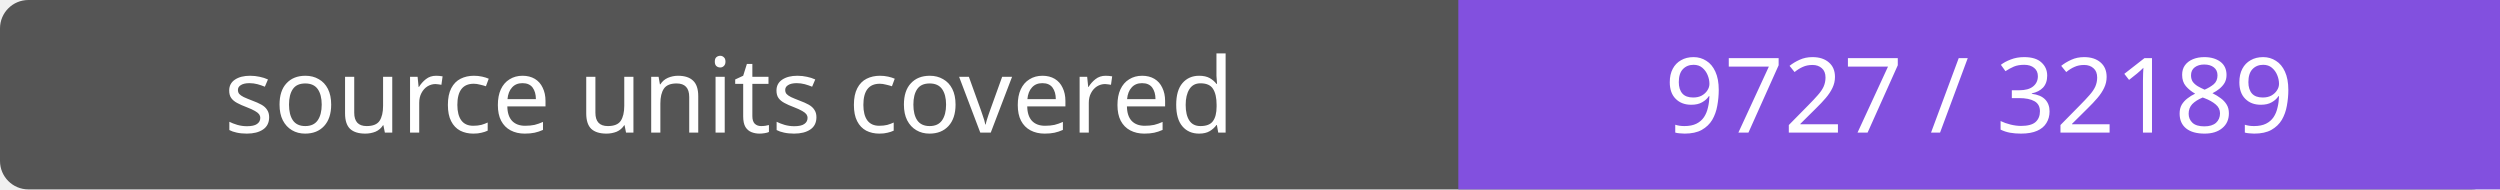
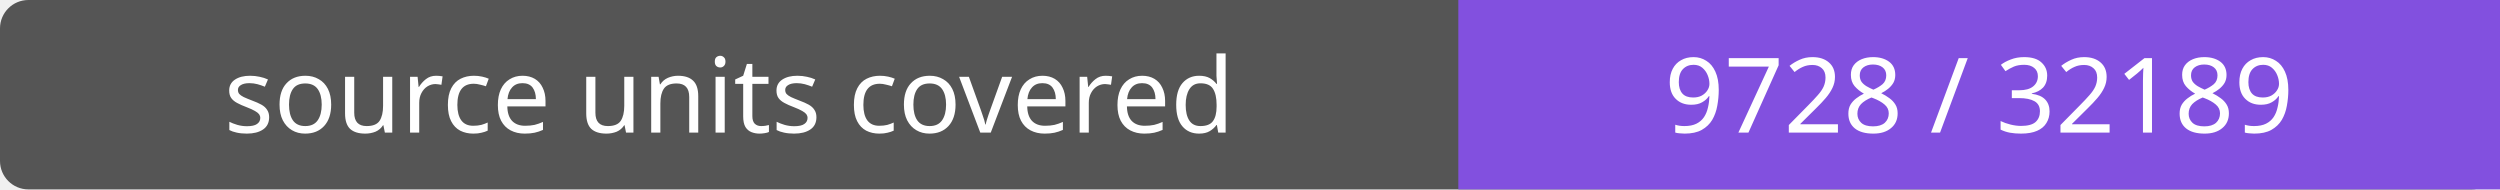
- <svg xmlns="http://www.w3.org/2000/svg" width="264" height="20" role="img" aria-label="source units covered: 9727 / 32189">
+ <svg xmlns="http://www.w3.org/2000/svg" width="264" height="20" role="img" aria-label="source units covered: 9728 / 32189">
  <rect width="264" height="20" rx="3" fill="#555" />
  <path fill="#8250df" d="M154 0h110v20H154z" />
  <g fill="#fff" text-anchor="middle" font-family="Verdana,sans-serif" font-size="11">
    <text x="77.0" y="14">source units covered</text>
-     <text x="209.0" y="14">9727 / 32189</text>
+     <text x="209.0" y="14">9728 / 32189</text>
  </g>
</svg>
